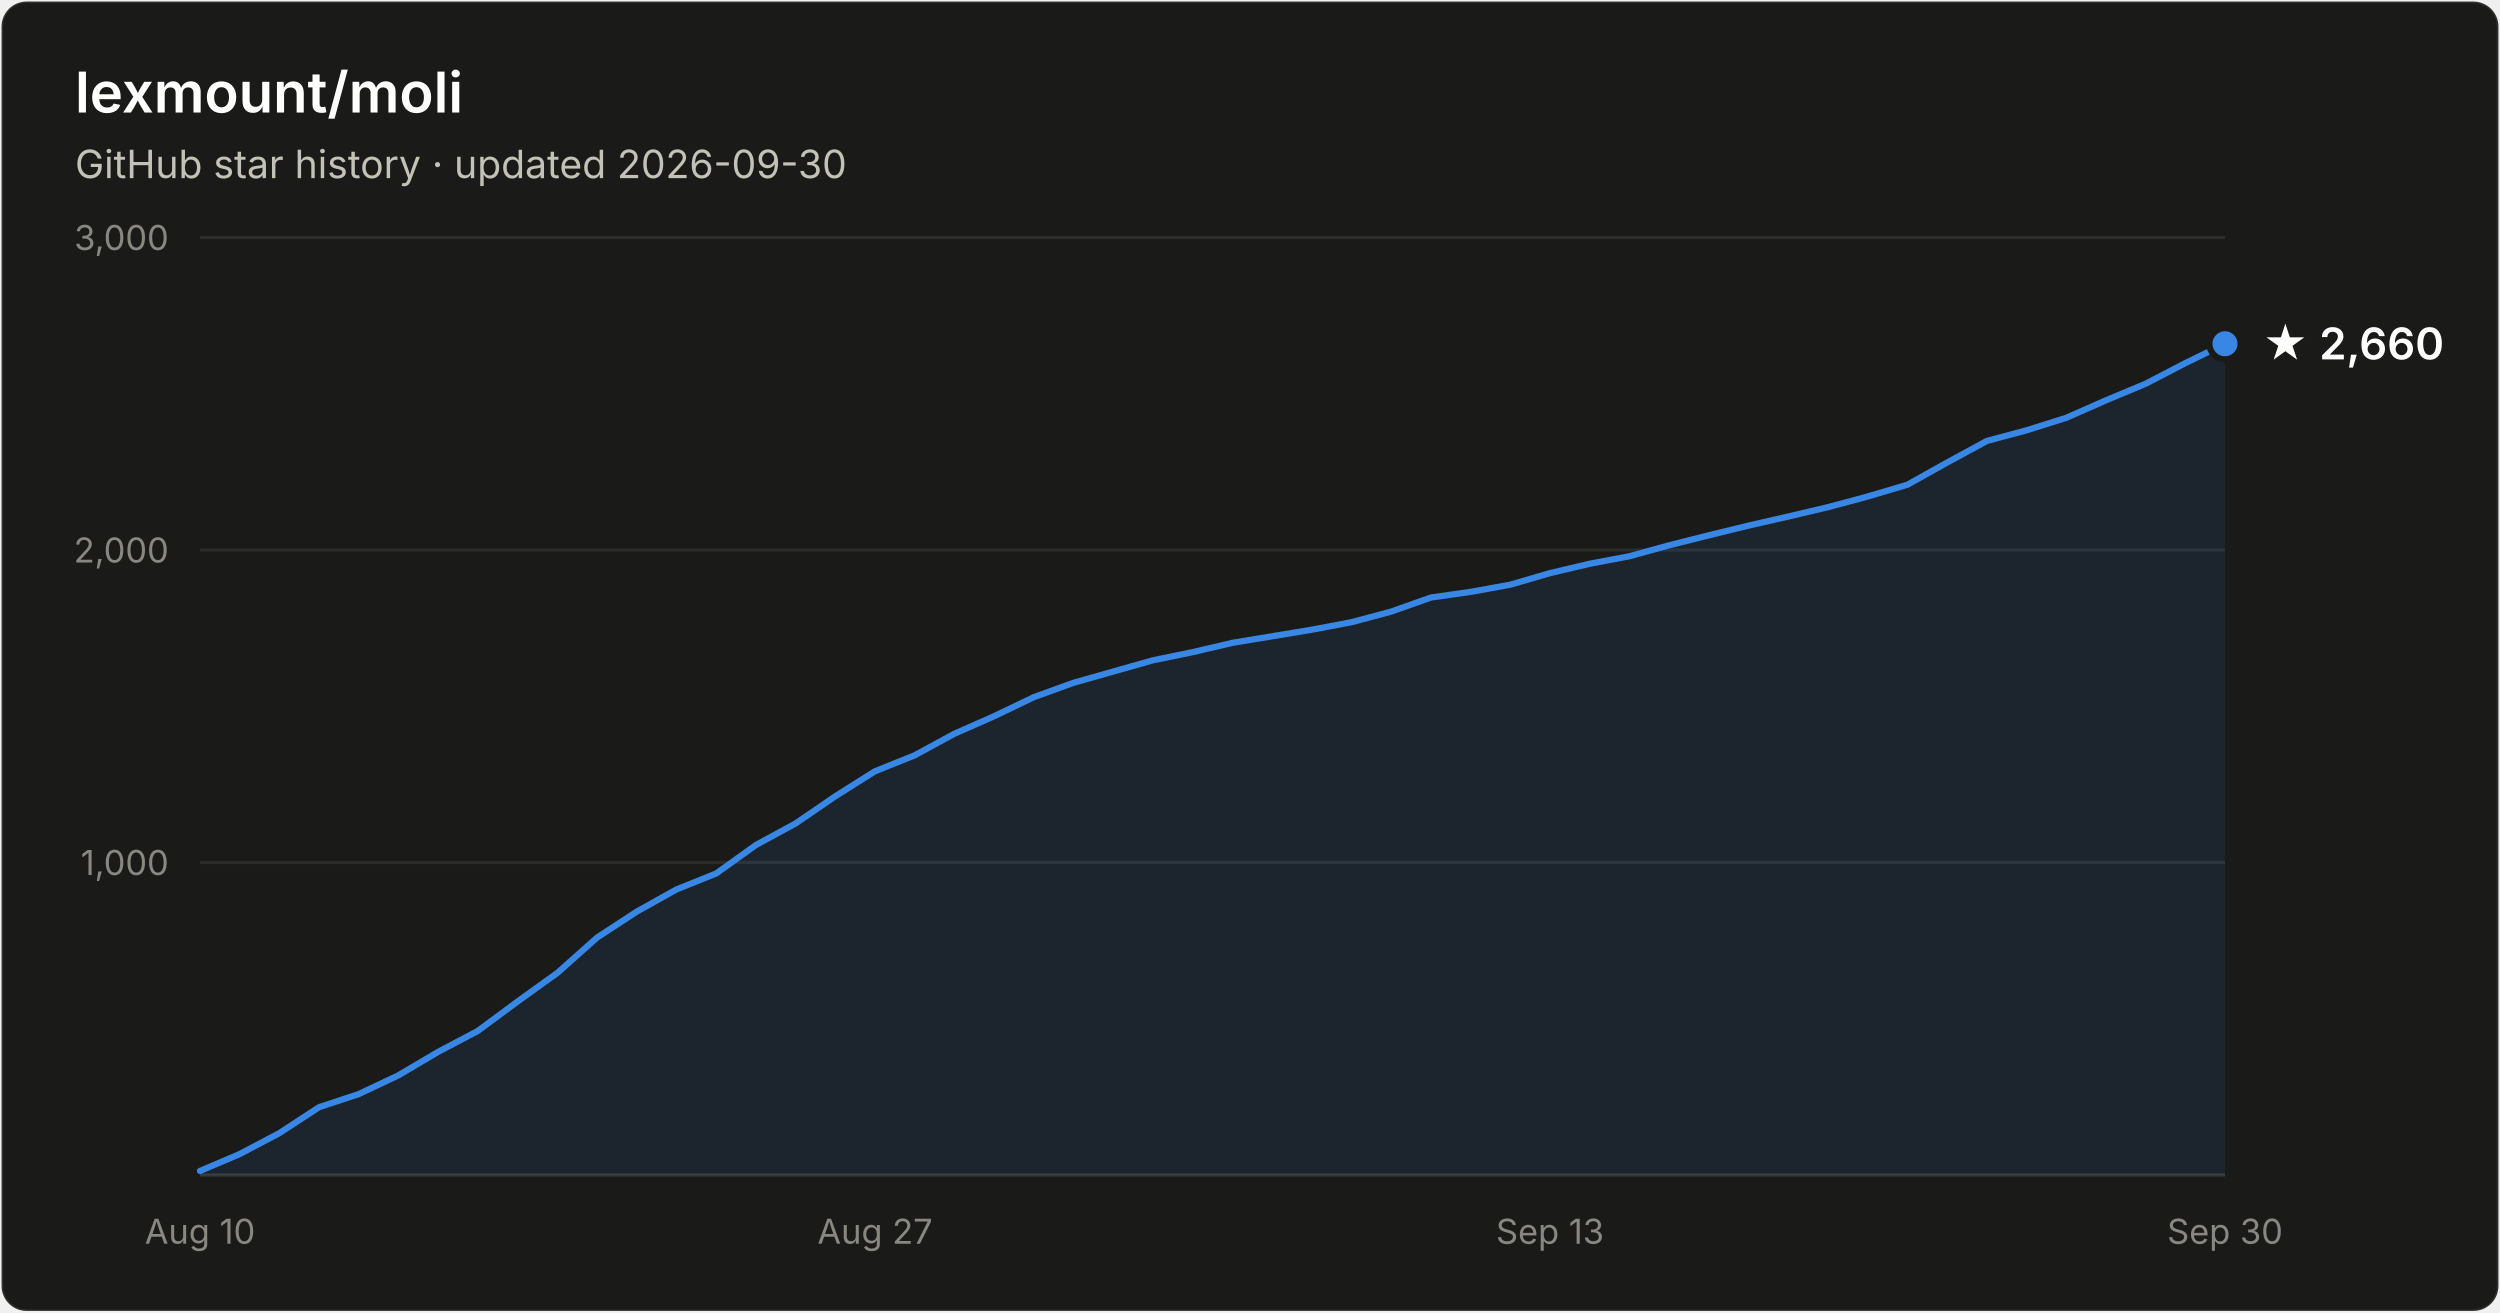
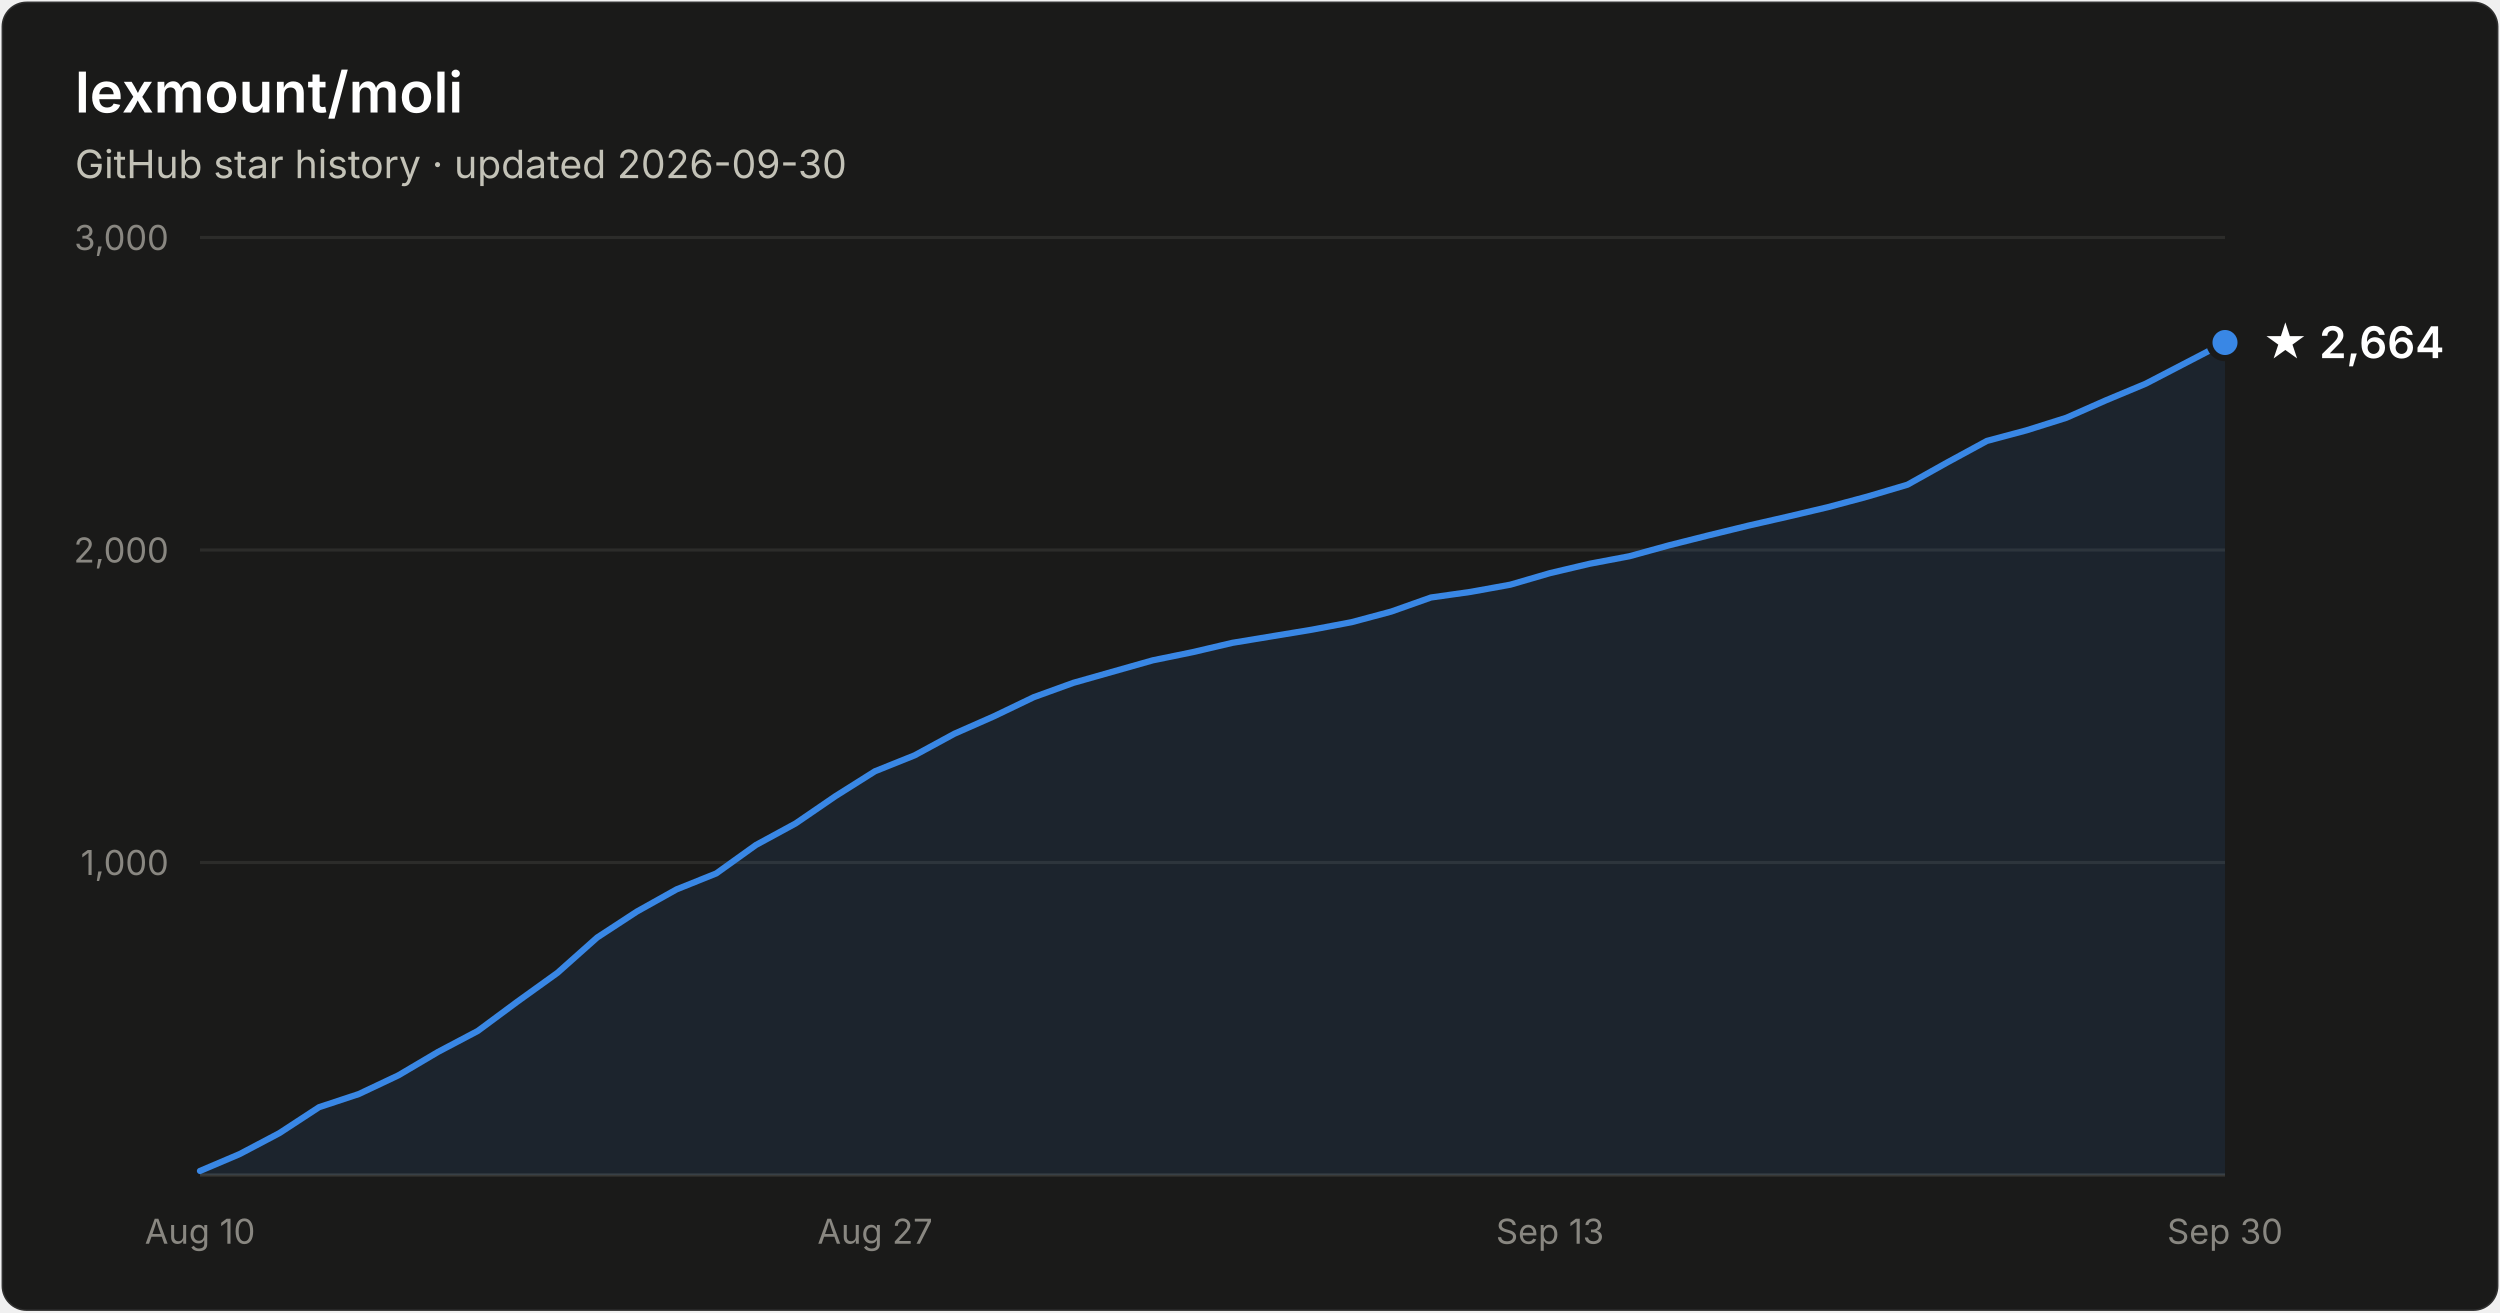
- <svg xmlns="http://www.w3.org/2000/svg" width="800" height="420" viewBox="0 0 800 420" font-family="system-ui, -apple-system, Segoe UI, sans-serif" role="img" aria-label="Star history of lexmount/moli: 2,660 stars as of 2026-09-30">
+ <svg xmlns="http://www.w3.org/2000/svg" width="800" height="420" viewBox="0 0 800 420" font-family="system-ui, -apple-system, Segoe UI, sans-serif" role="img" aria-label="Star history of lexmount/moli: 2,664 stars as of 2026-09-30">
  <rect x="0.5" y="0.5" width="799" height="419" rx="8" fill="#1a1a19" stroke="rgba(255,255,255,0.10)" />
  <text x="24" y="36" fill="#ffffff" font-size="18" font-weight="600">lexmount/moli</text>
  <text x="24" y="57" fill="#c3c2b7" font-size="12.5">GitHub star history · updated 2026-09-30</text>
  <line x1="64" y1="276.0" x2="712" y2="276.0" stroke="#2c2c2a" stroke-width="1" />
  <text x="54" y="280.0" text-anchor="end" fill="#898781" font-size="11" style="font-variant-numeric:tabular-nums">1,000</text>
  <line x1="64" y1="176.0" x2="712" y2="176.0" stroke="#2c2c2a" stroke-width="1" />
  <text x="54" y="180.0" text-anchor="end" fill="#898781" font-size="11" style="font-variant-numeric:tabular-nums">2,000</text>
  <line x1="64" y1="76.0" x2="712" y2="76.0" stroke="#2c2c2a" stroke-width="1" />
  <text x="54" y="80.0" text-anchor="end" fill="#898781" font-size="11" style="font-variant-numeric:tabular-nums">3,000</text>
  <line x1="64" y1="376" x2="712" y2="376" stroke="#383835" stroke-width="1" />
  <text x="64.0" y="398" text-anchor="middle" fill="#898781" font-size="11" style="font-variant-numeric:tabular-nums">Aug 10</text>
  <text x="280.0" y="398" text-anchor="middle" fill="#898781" font-size="11" style="font-variant-numeric:tabular-nums">Aug 27</text>
  <text x="496.0" y="398" text-anchor="middle" fill="#898781" font-size="11" style="font-variant-numeric:tabular-nums">Sep 13</text>
  <text x="712.0" y="398" text-anchor="middle" fill="#898781" font-size="11" style="font-variant-numeric:tabular-nums">Sep 30</text>
-   <path d="M64.0 374.7 L76.7 369.3 L89.4 362.6 L102.1 354.3 L114.8 350.1 L127.5 344.1 L140.2 336.6 L152.9 329.9 L165.6 320.5 L178.4 311.3 L191.1 300.0 L203.8 291.7 L216.5 284.6 L229.2 279.5 L241.9 270.4 L254.6 263.5 L267.3 254.8 L280.0 246.8 L292.7 241.7 L305.4 234.8 L318.1 229.2 L330.8 223.1 L343.5 218.5 L356.2 214.9 L368.9 211.3 L381.6 208.7 L394.4 205.7 L407.1 203.6 L419.8 201.5 L432.5 199.1 L445.2 195.7 L457.9 191.2 L470.6 189.4 L483.3 187.1 L496.0 183.4 L508.7 180.4 L521.4 178.0 L534.1 174.5 L546.8 171.3 L559.5 168.2 L572.2 165.3 L584.9 162.3 L597.6 158.9 L610.4 155.1 L623.1 148.0 L635.8 141.1 L648.5 137.7 L661.2 133.7 L673.9 128.1 L686.6 122.8 L699.3 116.2 L712.0 110.0 L712.0 376 L64.0 376 Z" fill="#3987e5" fill-opacity="0.1" />
-   <path d="M64.0 374.7 L76.7 369.3 L89.4 362.6 L102.1 354.3 L114.8 350.1 L127.5 344.1 L140.2 336.6 L152.9 329.9 L165.6 320.5 L178.4 311.3 L191.1 300.0 L203.8 291.7 L216.5 284.6 L229.2 279.5 L241.9 270.4 L254.6 263.5 L267.3 254.8 L280.0 246.8 L292.7 241.7 L305.4 234.8 L318.1 229.2 L330.8 223.1 L343.5 218.5 L356.2 214.9 L368.9 211.3 L381.6 208.7 L394.4 205.7 L407.1 203.6 L419.8 201.5 L432.5 199.1 L445.2 195.7 L457.9 191.2 L470.6 189.4 L483.3 187.1 L496.0 183.4 L508.7 180.4 L521.4 178.0 L534.1 174.5 L546.8 171.3 L559.5 168.2 L572.2 165.3 L584.9 162.3 L597.6 158.9 L610.4 155.1 L623.1 148.0 L635.8 141.1 L648.5 137.7 L661.2 133.7 L673.9 128.1 L686.6 122.8 L699.3 116.2 L712.0 110.0" fill="none" stroke="#3987e5" stroke-width="2" stroke-linejoin="round" stroke-linecap="round" />
-   <circle cx="712.0" cy="110.0" r="5" fill="#3987e5" stroke="#1a1a19" stroke-width="2" />
-   <text x="724.0" y="115.0" fill="#ffffff" font-size="14" font-weight="600">★ 2,660</text>
+   <path d="M64.0 374.7 L76.7 369.3 L89.4 362.6 L102.1 354.3 L114.8 350.1 L127.5 344.1 L140.2 336.6 L152.9 329.9 L165.6 320.5 L178.4 311.3 L191.1 300.0 L203.8 291.7 L216.5 284.6 L229.2 279.5 L241.9 270.4 L254.6 263.5 L267.3 254.8 L280.0 246.8 L292.7 241.7 L305.4 234.8 L318.1 229.2 L330.8 223.1 L343.5 218.5 L356.2 214.9 L368.9 211.3 L381.6 208.7 L394.4 205.7 L407.1 203.6 L419.8 201.5 L432.5 199.1 L445.2 195.7 L457.9 191.2 L470.6 189.4 L483.3 187.1 L496.0 183.4 L508.7 180.4 L521.4 178.0 L534.1 174.5 L546.8 171.3 L559.5 168.2 L572.2 165.3 L584.9 162.3 L597.6 158.9 L610.4 155.1 L623.1 148.0 L635.8 141.1 L648.5 137.7 L661.2 133.7 L673.9 128.1 L686.6 122.8 L699.3 116.2 L712.0 109.6 L712.0 376 L64.0 376 Z" fill="#3987e5" fill-opacity="0.1" />
+   <path d="M64.0 374.7 L76.7 369.3 L89.4 362.6 L102.1 354.3 L114.8 350.1 L127.5 344.1 L140.2 336.6 L152.9 329.9 L165.6 320.5 L178.4 311.3 L191.1 300.0 L203.8 291.7 L216.5 284.6 L229.2 279.5 L241.9 270.4 L254.6 263.5 L267.3 254.8 L280.0 246.8 L292.7 241.7 L305.4 234.8 L318.1 229.2 L330.8 223.1 L343.5 218.5 L356.2 214.9 L368.9 211.3 L381.6 208.7 L394.4 205.7 L407.1 203.6 L419.8 201.5 L432.5 199.1 L445.2 195.7 L457.9 191.2 L470.6 189.4 L483.3 187.1 L496.0 183.4 L508.7 180.4 L521.4 178.0 L534.1 174.5 L546.8 171.3 L559.5 168.2 L572.2 165.3 L584.9 162.3 L597.6 158.9 L610.4 155.1 L623.1 148.0 L635.8 141.1 L648.5 137.7 L661.2 133.7 L673.9 128.1 L686.6 122.8 L699.3 116.2 L712.0 109.6" fill="none" stroke="#3987e5" stroke-width="2" stroke-linejoin="round" stroke-linecap="round" />
+   <circle cx="712.0" cy="109.6" r="5" fill="#3987e5" stroke="#1a1a19" stroke-width="2" />
+   <text x="724.0" y="114.6" fill="#ffffff" font-size="14" font-weight="600">★ 2,664</text>
</svg>
